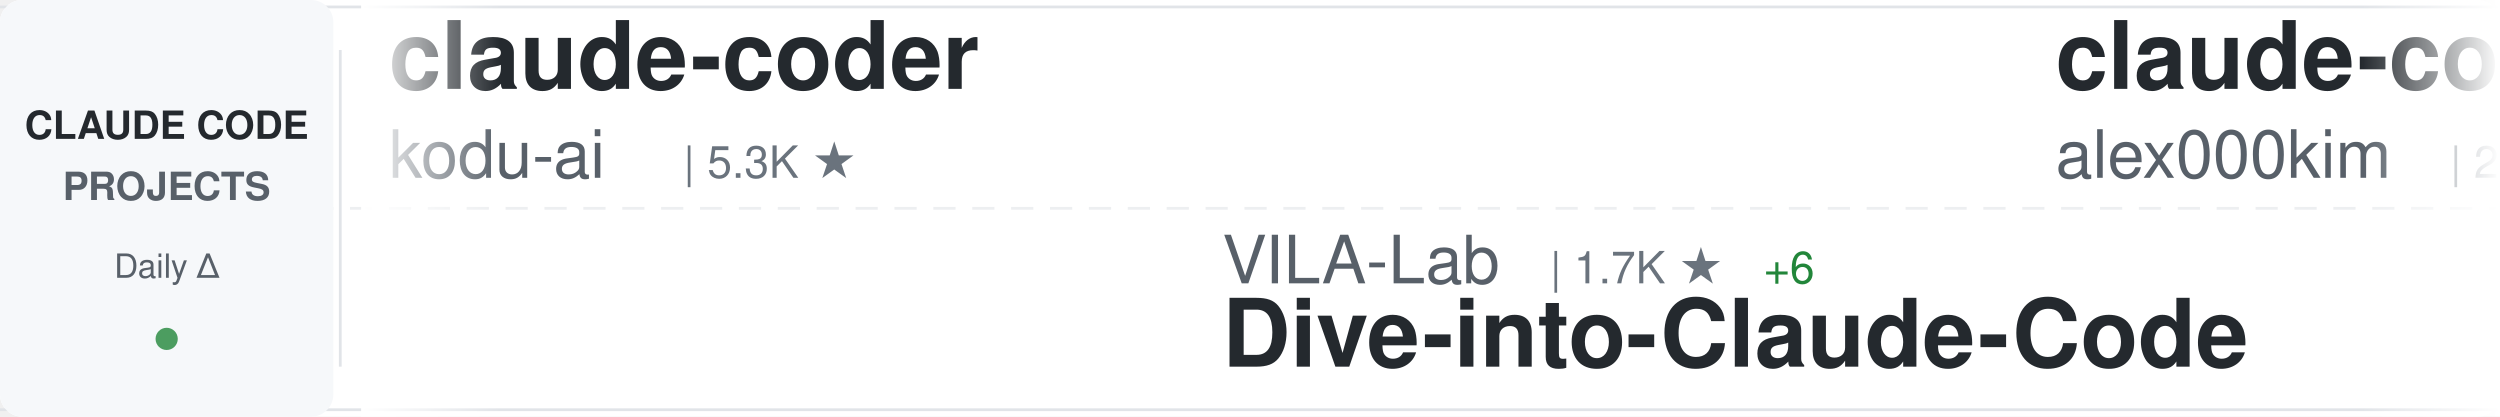
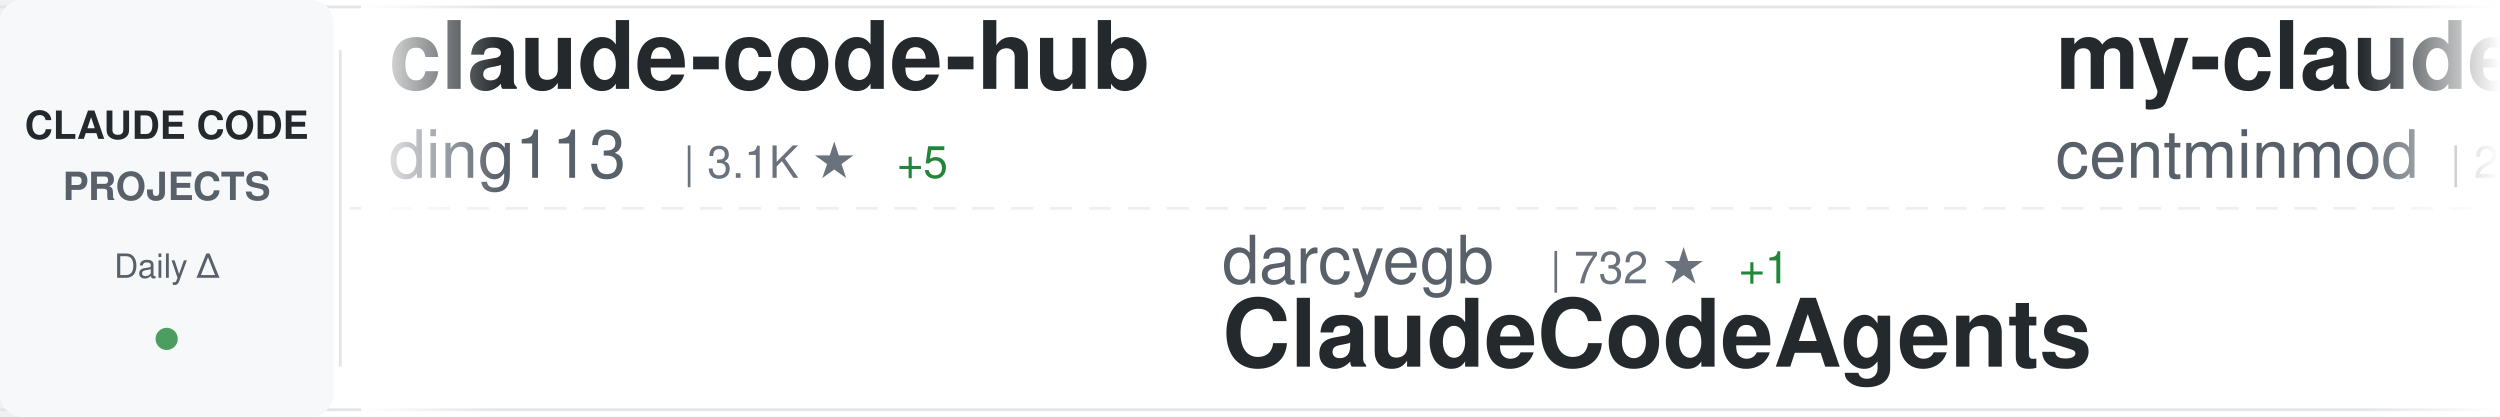
<svg xmlns="http://www.w3.org/2000/svg" width="900" height="150">
  <defs>
    <linearGradient id="awesomeLeftFade" x1="0%" y1="0%" x2="100%" y2="0%">
      <stop offset="0%" style="stop-color:#ffffff;stop-opacity:1" />
      <stop offset="100%" style="stop-color:#ffffff;stop-opacity:0" />
    </linearGradient>
    <linearGradient id="awesomeRightFade" x1="0%" y1="0%" x2="100%" y2="0%">
      <stop offset="0%" style="stop-color:#ffffff;stop-opacity:0" />
      <stop offset="100%" style="stop-color:#ffffff;stop-opacity:1" />
    </linearGradient>
  </defs>
  <rect width="900" height="150" fill="#ffffff" rx="8" />
  <rect x="0" y="2" width="900" height="1" fill="#e1e4e8" />
  <rect x="0" y="147" width="900" height="1" fill="#e1e4e8" />
  <line x1="0" y1="75" x2="900" y2="75" stroke="#e1e4e8" stroke-width="1" stroke-dasharray="8 6" opacity="0.6" />
  <rect x="0" y="0" width="120" height="150" fill="#f6f8fa" rx="8" />
  <text x="60" y="50" font-family="-apple-system, BlinkMacSystemFont, 'Segoe UI', Helvetica, Arial, sans-serif" font-size="14" font-weight="600" fill="#24292e" text-anchor="middle">CLAUDE CODE</text>
  <text x="60" y="72" font-family="-apple-system, BlinkMacSystemFont, 'Segoe UI', Helvetica, Arial, sans-serif" font-size="14" font-weight="600" fill="#586069" text-anchor="middle">PROJECTS</text>
  <text x="60" y="100" font-family="-apple-system, BlinkMacSystemFont, 'Segoe UI', Helvetica, Arial, sans-serif" font-size="12" font-weight="500" fill="#586069" text-anchor="middle">Daily Δ</text>
  <circle cx="60" cy="122" r="4" fill="#22863a" opacity="0.8" />
  <rect x="122" y="18" width="1" height="114" fill="#e1e4e8" />
  <clipPath id="awesomeTickerClip">
    <rect x="130" y="0" width="770" height="150" />
  </clipPath>
  <g clip-path="url(#awesomeTickerClip)">
    <g id="awesomeTickerItems">
      <animateTransform attributeName="transform" attributeType="XML" type="translate" from="0 0" to="-3000 0" dur="54s" repeatCount="indefinite" />
      <g transform="translate(0, 0)">
-         <text x="140" y="32" font-family="-apple-system, BlinkMacSystemFont, 'Segoe UI', Helvetica, Arial, sans-serif" font-size="34" font-weight="600" fill="#24292e">claude-coder</text>
-         <text x="140" y="64" font-family="-apple-system, BlinkMacSystemFont, 'Segoe UI', Helvetica, Arial, sans-serif" font-size="24" font-weight="400" fill="#586069">kodu-ai</text>
-         <text x="246" y="64" font-family="-apple-system, BlinkMacSystemFont, 'Segoe UI', Helvetica, Arial, sans-serif" font-size="16" font-weight="500" fill="#6a737d">| 5.3K ★</text>
+         <text x="140" y="32" font-family="-apple-system, BlinkMacSystemFont, 'Segoe UI', Helvetica, Arial, sans-serif" font-size="34" font-weight="600" fill="#24292e">claude-code-hub</text>
+         <text x="140" y="64" font-family="-apple-system, BlinkMacSystemFont, 'Segoe UI', Helvetica, Arial, sans-serif" font-size="24" font-weight="400" fill="#586069">ding113</text>
+         <text x="246" y="64" font-family="-apple-system, BlinkMacSystemFont, 'Segoe UI', Helvetica, Arial, sans-serif" font-size="16" font-weight="500" fill="#6a737d">| 3.1K ★</text>
+         <text x="323" y="64" font-family="-apple-system, BlinkMacSystemFont, 'Segoe UI', Helvetica, Arial, sans-serif" font-size="16" font-weight="500" fill="#22863a"> +5</text>
      </g>
      <g transform="translate(300, 0)">
-         <text x="140" y="102" font-family="-apple-system, BlinkMacSystemFont, 'Segoe UI', Helvetica, Arial, sans-serif" font-size="24" font-weight="400" fill="#586069">VILA-Lab</text>
-         <text x="258" y="102" font-family="-apple-system, BlinkMacSystemFont, 'Segoe UI', Helvetica, Arial, sans-serif" font-size="16" font-weight="500" fill="#6a737d">| 1.7K ★</text>
-         <text x="335" y="102" font-family="-apple-system, BlinkMacSystemFont, 'Segoe UI', Helvetica, Arial, sans-serif" font-size="16" font-weight="500" fill="#22863a"> +6</text>
-         <text x="140" y="132" font-family="-apple-system, BlinkMacSystemFont, 'Segoe UI', Helvetica, Arial, sans-serif" font-size="34" font-weight="600" fill="#24292e">Dive-into-Claude-Code</text>
+         <text x="140" y="102" font-family="-apple-system, BlinkMacSystemFont, 'Segoe UI', Helvetica, Arial, sans-serif" font-size="24" font-weight="400" fill="#586069">darcyegb</text>
+         <text x="258" y="102" font-family="-apple-system, BlinkMacSystemFont, 'Segoe UI', Helvetica, Arial, sans-serif" font-size="16" font-weight="500" fill="#6a737d">| 732 ★</text>
+         <text x="326" y="102" font-family="-apple-system, BlinkMacSystemFont, 'Segoe UI', Helvetica, Arial, sans-serif" font-size="16" font-weight="500" fill="#22863a"> +1</text>
+         <text x="140" y="132" font-family="-apple-system, BlinkMacSystemFont, 'Segoe UI', Helvetica, Arial, sans-serif" font-size="34" font-weight="600" fill="#24292e">ClaudeCodeAgents</text>
      </g>
      <g transform="translate(600, 0)">
-         <text x="140" y="32" font-family="-apple-system, BlinkMacSystemFont, 'Segoe UI', Helvetica, Arial, sans-serif" font-size="34" font-weight="600" fill="#24292e">claude-code</text>
-         <text x="140" y="64" font-family="-apple-system, BlinkMacSystemFont, 'Segoe UI', Helvetica, Arial, sans-serif" font-size="24" font-weight="400" fill="#586069">alex000kim</text>
-         <text x="282" y="64" font-family="-apple-system, BlinkMacSystemFont, 'Segoe UI', Helvetica, Arial, sans-serif" font-size="16" font-weight="500" fill="#6a737d">| 228 ★</text>
+         <text x="140" y="32" font-family="-apple-system, BlinkMacSystemFont, 'Segoe UI', Helvetica, Arial, sans-serif" font-size="34" font-weight="600" fill="#24292e">my-claude-code-setup</text>
+         <text x="140" y="64" font-family="-apple-system, BlinkMacSystemFont, 'Segoe UI', Helvetica, Arial, sans-serif" font-size="24" font-weight="400" fill="#586069">centminmod</text>
+         <text x="282" y="64" font-family="-apple-system, BlinkMacSystemFont, 'Segoe UI', Helvetica, Arial, sans-serif" font-size="16" font-weight="500" fill="#6a737d">| 2.4K ★</text>
+         <text x="359" y="64" font-family="-apple-system, BlinkMacSystemFont, 'Segoe UI', Helvetica, Arial, sans-serif" font-size="16" font-weight="500" fill="#22863a"> +4</text>
      </g>
      <g transform="translate(900, 0)">
-         <text x="140" y="102" font-family="-apple-system, BlinkMacSystemFont, 'Segoe UI', Helvetica, Arial, sans-serif" font-size="24" font-weight="400" fill="#586069">ykdojo</text>
-         <text x="234" y="102" font-family="-apple-system, BlinkMacSystemFont, 'Segoe UI', Helvetica, Arial, sans-serif" font-size="16" font-weight="500" fill="#6a737d">| 8.9K ★</text>
-         <text x="311" y="102" font-family="-apple-system, BlinkMacSystemFont, 'Segoe UI', Helvetica, Arial, sans-serif" font-size="16" font-weight="500" fill="#22863a"> +14</text>
-         <text x="140" y="132" font-family="-apple-system, BlinkMacSystemFont, 'Segoe UI', Helvetica, Arial, sans-serif" font-size="34" font-weight="600" fill="#24292e">claude-code-tips</text>
+         <text x="140" y="102" font-family="-apple-system, BlinkMacSystemFont, 'Segoe UI', Helvetica, Arial, sans-serif" font-size="24" font-weight="400" fill="#586069">Alishahryar1</text>
+         <text x="306" y="102" font-family="-apple-system, BlinkMacSystemFont, 'Segoe UI', Helvetica, Arial, sans-serif" font-size="16" font-weight="500" fill="#6a737d">| 36.2K ★</text>
+         <text x="392" y="102" font-family="-apple-system, BlinkMacSystemFont, 'Segoe UI', Helvetica, Arial, sans-serif" font-size="16" font-weight="500" fill="#22863a"> +250</text>
+         <text x="140" y="132" font-family="-apple-system, BlinkMacSystemFont, 'Segoe UI', Helvetica, Arial, sans-serif" font-size="34" font-weight="600" fill="#24292e">free-claude-code</text>
      </g>
      <g transform="translate(1200, 0)">
-         <text x="140" y="32" font-family="-apple-system, BlinkMacSystemFont, 'Segoe UI', Helvetica, Arial, sans-serif" font-size="34" font-weight="600" fill="#24292e">claude-code-workflows</text>
-         <text x="140" y="64" font-family="-apple-system, BlinkMacSystemFont, 'Segoe UI', Helvetica, Arial, sans-serif" font-size="24" font-weight="400" fill="#586069">OneRedOak</text>
-         <text x="270" y="64" font-family="-apple-system, BlinkMacSystemFont, 'Segoe UI', Helvetica, Arial, sans-serif" font-size="16" font-weight="500" fill="#6a737d">| 3.8K ★</text>
-         <text x="347" y="64" font-family="-apple-system, BlinkMacSystemFont, 'Segoe UI', Helvetica, Arial, sans-serif" font-size="16" font-weight="500" fill="#22863a"> +4</text>
+         <text x="140" y="32" font-family="-apple-system, BlinkMacSystemFont, 'Segoe UI', Helvetica, Arial, sans-serif" font-size="34" font-weight="600" fill="#24292e">claude-code</text>
+         <text x="140" y="64" font-family="-apple-system, BlinkMacSystemFont, 'Segoe UI', Helvetica, Arial, sans-serif" font-size="24" font-weight="400" fill="#586069">yasasbanukaofficial</text>
+         <text x="390" y="64" font-family="-apple-system, BlinkMacSystemFont, 'Segoe UI', Helvetica, Arial, sans-serif" font-size="16" font-weight="500" fill="#6a737d">| 3.6K ★</text>
+         <text x="467" y="64" font-family="-apple-system, BlinkMacSystemFont, 'Segoe UI', Helvetica, Arial, sans-serif" font-size="16" font-weight="500" fill="#22863a"> +7</text>
      </g>
      <g transform="translate(1500, 0)">
-         <text x="140" y="102" font-family="-apple-system, BlinkMacSystemFont, 'Segoe UI', Helvetica, Arial, sans-serif" font-size="24" font-weight="400" fill="#586069">disler</text>
-         <text x="234" y="102" font-family="-apple-system, BlinkMacSystemFont, 'Segoe UI', Helvetica, Arial, sans-serif" font-size="16" font-weight="500" fill="#6a737d">| 3.8K ★</text>
-         <text x="311" y="102" font-family="-apple-system, BlinkMacSystemFont, 'Segoe UI', Helvetica, Arial, sans-serif" font-size="16" font-weight="500" fill="#22863a"> +5</text>
-         <text x="140" y="132" font-family="-apple-system, BlinkMacSystemFont, 'Segoe UI', Helvetica, Arial, sans-serif" font-size="34" font-weight="600" fill="#24292e">claude-code-hooks-master...</text>
+         <text x="140" y="102" font-family="-apple-system, BlinkMacSystemFont, 'Segoe UI', Helvetica, Arial, sans-serif" font-size="24" font-weight="400" fill="#586069">ghuntley</text>
+         <text x="258" y="102" font-family="-apple-system, BlinkMacSystemFont, 'Segoe UI', Helvetica, Arial, sans-serif" font-size="16" font-weight="500" fill="#6a737d">| 985 ★</text>
+         <text x="140" y="132" font-family="-apple-system, BlinkMacSystemFont, 'Segoe UI', Helvetica, Arial, sans-serif" font-size="34" font-weight="600" fill="#24292e">claude-code-source-code-...</text>
      </g>
      <g transform="translate(1800, 0)">
-         <text x="140" y="32" font-family="-apple-system, BlinkMacSystemFont, 'Segoe UI', Helvetica, Arial, sans-serif" font-size="34" font-weight="600" fill="#24292e">claude-code-best-practic...</text>
-         <text x="140" y="64" font-family="-apple-system, BlinkMacSystemFont, 'Segoe UI', Helvetica, Arial, sans-serif" font-size="24" font-weight="400" fill="#586069">shanraisshan</text>
-         <text x="306" y="64" font-family="-apple-system, BlinkMacSystemFont, 'Segoe UI', Helvetica, Arial, sans-serif" font-size="16" font-weight="500" fill="#6a737d">| 58.5K ★</text>
-         <text x="392" y="64" font-family="-apple-system, BlinkMacSystemFont, 'Segoe UI', Helvetica, Arial, sans-serif" font-size="16" font-weight="500" fill="#22863a"> +63</text>
+         <text x="140" y="32" font-family="-apple-system, BlinkMacSystemFont, 'Segoe UI', Helvetica, Arial, sans-serif" font-size="34" font-weight="600" fill="#24292e">claude-code-harness</text>
+         <text x="140" y="64" font-family="-apple-system, BlinkMacSystemFont, 'Segoe UI', Helvetica, Arial, sans-serif" font-size="24" font-weight="400" fill="#586069">Chachamaru127</text>
+         <text x="318" y="64" font-family="-apple-system, BlinkMacSystemFont, 'Segoe UI', Helvetica, Arial, sans-serif" font-size="16" font-weight="500" fill="#6a737d">| 2.8K ★</text>
+         <text x="395" y="64" font-family="-apple-system, BlinkMacSystemFont, 'Segoe UI', Helvetica, Arial, sans-serif" font-size="16" font-weight="500" fill="#22863a"> +12</text>
      </g>
      <g transform="translate(2100, 0)">
-         <text x="140" y="102" font-family="-apple-system, BlinkMacSystemFont, 'Segoe UI', Helvetica, Arial, sans-serif" font-size="24" font-weight="400" fill="#586069">Cranot</text>
-         <text x="234" y="102" font-family="-apple-system, BlinkMacSystemFont, 'Segoe UI', Helvetica, Arial, sans-serif" font-size="16" font-weight="500" fill="#6a737d">| 2.8K ★</text>
-         <text x="311" y="102" font-family="-apple-system, BlinkMacSystemFont, 'Segoe UI', Helvetica, Arial, sans-serif" font-size="16" font-weight="500" fill="#22863a"> +3</text>
-         <text x="140" y="132" font-family="-apple-system, BlinkMacSystemFont, 'Segoe UI', Helvetica, Arial, sans-serif" font-size="34" font-weight="600" fill="#24292e">claude-code-guide</text>
+         <text x="140" y="102" font-family="-apple-system, BlinkMacSystemFont, 'Segoe UI', Helvetica, Arial, sans-serif" font-size="24" font-weight="400" fill="#586069">anthropics</text>
+         <text x="282" y="102" font-family="-apple-system, BlinkMacSystemFont, 'Segoe UI', Helvetica, Arial, sans-serif" font-size="16" font-weight="500" fill="#6a737d">| 5.3K ★</text>
+         <text x="359" y="102" font-family="-apple-system, BlinkMacSystemFont, 'Segoe UI', Helvetica, Arial, sans-serif" font-size="16" font-weight="500" fill="#22863a"> +8</text>
+         <text x="140" y="132" font-family="-apple-system, BlinkMacSystemFont, 'Segoe UI', Helvetica, Arial, sans-serif" font-size="34" font-weight="600" fill="#24292e">claude-code-security-rev...</text>
      </g>
      <g transform="translate(2400, 0)">
-         <text x="140" y="32" font-family="-apple-system, BlinkMacSystemFont, 'Segoe UI', Helvetica, Arial, sans-serif" font-size="34" font-weight="600" fill="#24292e">claude-code</text>
-         <text x="140" y="64" font-family="-apple-system, BlinkMacSystemFont, 'Segoe UI', Helvetica, Arial, sans-serif" font-size="24" font-weight="400" fill="#586069">VineeTagarwaL-code</text>
-         <text x="378" y="64" font-family="-apple-system, BlinkMacSystemFont, 'Segoe UI', Helvetica, Arial, sans-serif" font-size="16" font-weight="500" fill="#6a737d">| 276 ★</text>
+         <text x="140" y="32" font-family="-apple-system, BlinkMacSystemFont, 'Segoe UI', Helvetica, Arial, sans-serif" font-size="34" font-weight="600" fill="#24292e">Claude-Code-Source-Study</text>
+         <text x="140" y="64" font-family="-apple-system, BlinkMacSystemFont, 'Segoe UI', Helvetica, Arial, sans-serif" font-size="24" font-weight="400" fill="#586069">luyao618</text>
+         <text x="258" y="64" font-family="-apple-system, BlinkMacSystemFont, 'Segoe UI', Helvetica, Arial, sans-serif" font-size="16" font-weight="500" fill="#6a737d">| 1.6K ★</text>
+         <text x="335" y="64" font-family="-apple-system, BlinkMacSystemFont, 'Segoe UI', Helvetica, Arial, sans-serif" font-size="16" font-weight="500" fill="#22863a"> +7</text>
      </g>
      <g transform="translate(2700, 0)">
-         <text x="140" y="102" font-family="-apple-system, BlinkMacSystemFont, 'Segoe UI', Helvetica, Arial, sans-serif" font-size="24" font-weight="400" fill="#586069">repowise-dev</text>
-         <text x="306" y="102" font-family="-apple-system, BlinkMacSystemFont, 'Segoe UI', Helvetica, Arial, sans-serif" font-size="16" font-weight="500" fill="#6a737d">| 1.1K ★</text>
-         <text x="383" y="102" font-family="-apple-system, BlinkMacSystemFont, 'Segoe UI', Helvetica, Arial, sans-serif" font-size="16" font-weight="500" fill="#22863a"> +2</text>
-         <text x="140" y="132" font-family="-apple-system, BlinkMacSystemFont, 'Segoe UI', Helvetica, Arial, sans-serif" font-size="34" font-weight="600" fill="#24292e">claude-code-prompts</text>
+         <text x="140" y="102" font-family="-apple-system, BlinkMacSystemFont, 'Segoe UI', Helvetica, Arial, sans-serif" font-size="24" font-weight="400" fill="#586069">lorryjovens-hub</text>
+         <text x="342" y="102" font-family="-apple-system, BlinkMacSystemFont, 'Segoe UI', Helvetica, Arial, sans-serif" font-size="16" font-weight="500" fill="#6a737d">| 1.6K ★</text>
+         <text x="140" y="132" font-family="-apple-system, BlinkMacSystemFont, 'Segoe UI', Helvetica, Arial, sans-serif" font-size="34" font-weight="600" fill="#24292e">claude-code-rust</text>
      </g>
      <g transform="translate(3000, 0)">
-         <text x="140" y="32" font-family="-apple-system, BlinkMacSystemFont, 'Segoe UI', Helvetica, Arial, sans-serif" font-size="34" font-weight="600" fill="#24292e">claude-coder</text>
-         <text x="140" y="64" font-family="-apple-system, BlinkMacSystemFont, 'Segoe UI', Helvetica, Arial, sans-serif" font-size="24" font-weight="400" fill="#586069">kodu-ai</text>
-         <text x="246" y="64" font-family="-apple-system, BlinkMacSystemFont, 'Segoe UI', Helvetica, Arial, sans-serif" font-size="16" font-weight="500" fill="#6a737d">| 5.3K ★</text>
+         <text x="140" y="32" font-family="-apple-system, BlinkMacSystemFont, 'Segoe UI', Helvetica, Arial, sans-serif" font-size="34" font-weight="600" fill="#24292e">claude-code-hub</text>
+         <text x="140" y="64" font-family="-apple-system, BlinkMacSystemFont, 'Segoe UI', Helvetica, Arial, sans-serif" font-size="24" font-weight="400" fill="#586069">ding113</text>
+         <text x="246" y="64" font-family="-apple-system, BlinkMacSystemFont, 'Segoe UI', Helvetica, Arial, sans-serif" font-size="16" font-weight="500" fill="#6a737d">| 3.1K ★</text>
+         <text x="323" y="64" font-family="-apple-system, BlinkMacSystemFont, 'Segoe UI', Helvetica, Arial, sans-serif" font-size="16" font-weight="500" fill="#22863a"> +5</text>
      </g>
      <g transform="translate(3300, 0)">
-         <text x="140" y="102" font-family="-apple-system, BlinkMacSystemFont, 'Segoe UI', Helvetica, Arial, sans-serif" font-size="24" font-weight="400" fill="#586069">VILA-Lab</text>
-         <text x="258" y="102" font-family="-apple-system, BlinkMacSystemFont, 'Segoe UI', Helvetica, Arial, sans-serif" font-size="16" font-weight="500" fill="#6a737d">| 1.7K ★</text>
-         <text x="335" y="102" font-family="-apple-system, BlinkMacSystemFont, 'Segoe UI', Helvetica, Arial, sans-serif" font-size="16" font-weight="500" fill="#22863a"> +6</text>
-         <text x="140" y="132" font-family="-apple-system, BlinkMacSystemFont, 'Segoe UI', Helvetica, Arial, sans-serif" font-size="34" font-weight="600" fill="#24292e">Dive-into-Claude-Code</text>
+         <text x="140" y="102" font-family="-apple-system, BlinkMacSystemFont, 'Segoe UI', Helvetica, Arial, sans-serif" font-size="24" font-weight="400" fill="#586069">darcyegb</text>
+         <text x="258" y="102" font-family="-apple-system, BlinkMacSystemFont, 'Segoe UI', Helvetica, Arial, sans-serif" font-size="16" font-weight="500" fill="#6a737d">| 732 ★</text>
+         <text x="326" y="102" font-family="-apple-system, BlinkMacSystemFont, 'Segoe UI', Helvetica, Arial, sans-serif" font-size="16" font-weight="500" fill="#22863a"> +1</text>
+         <text x="140" y="132" font-family="-apple-system, BlinkMacSystemFont, 'Segoe UI', Helvetica, Arial, sans-serif" font-size="34" font-weight="600" fill="#24292e">ClaudeCodeAgents</text>
      </g>
      <g transform="translate(3600, 0)">
-         <text x="140" y="32" font-family="-apple-system, BlinkMacSystemFont, 'Segoe UI', Helvetica, Arial, sans-serif" font-size="34" font-weight="600" fill="#24292e">claude-code</text>
-         <text x="140" y="64" font-family="-apple-system, BlinkMacSystemFont, 'Segoe UI', Helvetica, Arial, sans-serif" font-size="24" font-weight="400" fill="#586069">alex000kim</text>
-         <text x="282" y="64" font-family="-apple-system, BlinkMacSystemFont, 'Segoe UI', Helvetica, Arial, sans-serif" font-size="16" font-weight="500" fill="#6a737d">| 228 ★</text>
+         <text x="140" y="32" font-family="-apple-system, BlinkMacSystemFont, 'Segoe UI', Helvetica, Arial, sans-serif" font-size="34" font-weight="600" fill="#24292e">my-claude-code-setup</text>
+         <text x="140" y="64" font-family="-apple-system, BlinkMacSystemFont, 'Segoe UI', Helvetica, Arial, sans-serif" font-size="24" font-weight="400" fill="#586069">centminmod</text>
+         <text x="282" y="64" font-family="-apple-system, BlinkMacSystemFont, 'Segoe UI', Helvetica, Arial, sans-serif" font-size="16" font-weight="500" fill="#6a737d">| 2.4K ★</text>
+         <text x="359" y="64" font-family="-apple-system, BlinkMacSystemFont, 'Segoe UI', Helvetica, Arial, sans-serif" font-size="16" font-weight="500" fill="#22863a"> +4</text>
      </g>
      <g transform="translate(3900, 0)">
-         <text x="140" y="102" font-family="-apple-system, BlinkMacSystemFont, 'Segoe UI', Helvetica, Arial, sans-serif" font-size="24" font-weight="400" fill="#586069">ykdojo</text>
-         <text x="234" y="102" font-family="-apple-system, BlinkMacSystemFont, 'Segoe UI', Helvetica, Arial, sans-serif" font-size="16" font-weight="500" fill="#6a737d">| 8.9K ★</text>
-         <text x="311" y="102" font-family="-apple-system, BlinkMacSystemFont, 'Segoe UI', Helvetica, Arial, sans-serif" font-size="16" font-weight="500" fill="#22863a"> +14</text>
-         <text x="140" y="132" font-family="-apple-system, BlinkMacSystemFont, 'Segoe UI', Helvetica, Arial, sans-serif" font-size="34" font-weight="600" fill="#24292e">claude-code-tips</text>
+         <text x="140" y="102" font-family="-apple-system, BlinkMacSystemFont, 'Segoe UI', Helvetica, Arial, sans-serif" font-size="24" font-weight="400" fill="#586069">Alishahryar1</text>
+         <text x="306" y="102" font-family="-apple-system, BlinkMacSystemFont, 'Segoe UI', Helvetica, Arial, sans-serif" font-size="16" font-weight="500" fill="#6a737d">| 36.2K ★</text>
+         <text x="392" y="102" font-family="-apple-system, BlinkMacSystemFont, 'Segoe UI', Helvetica, Arial, sans-serif" font-size="16" font-weight="500" fill="#22863a"> +250</text>
+         <text x="140" y="132" font-family="-apple-system, BlinkMacSystemFont, 'Segoe UI', Helvetica, Arial, sans-serif" font-size="34" font-weight="600" fill="#24292e">free-claude-code</text>
      </g>
    </g>
  </g>
  <rect x="130" y="0" width="50" height="150" fill="url(#awesomeLeftFade)" />
  <rect x="850" y="0" width="50" height="150" fill="url(#awesomeRightFade)" />
</svg>
